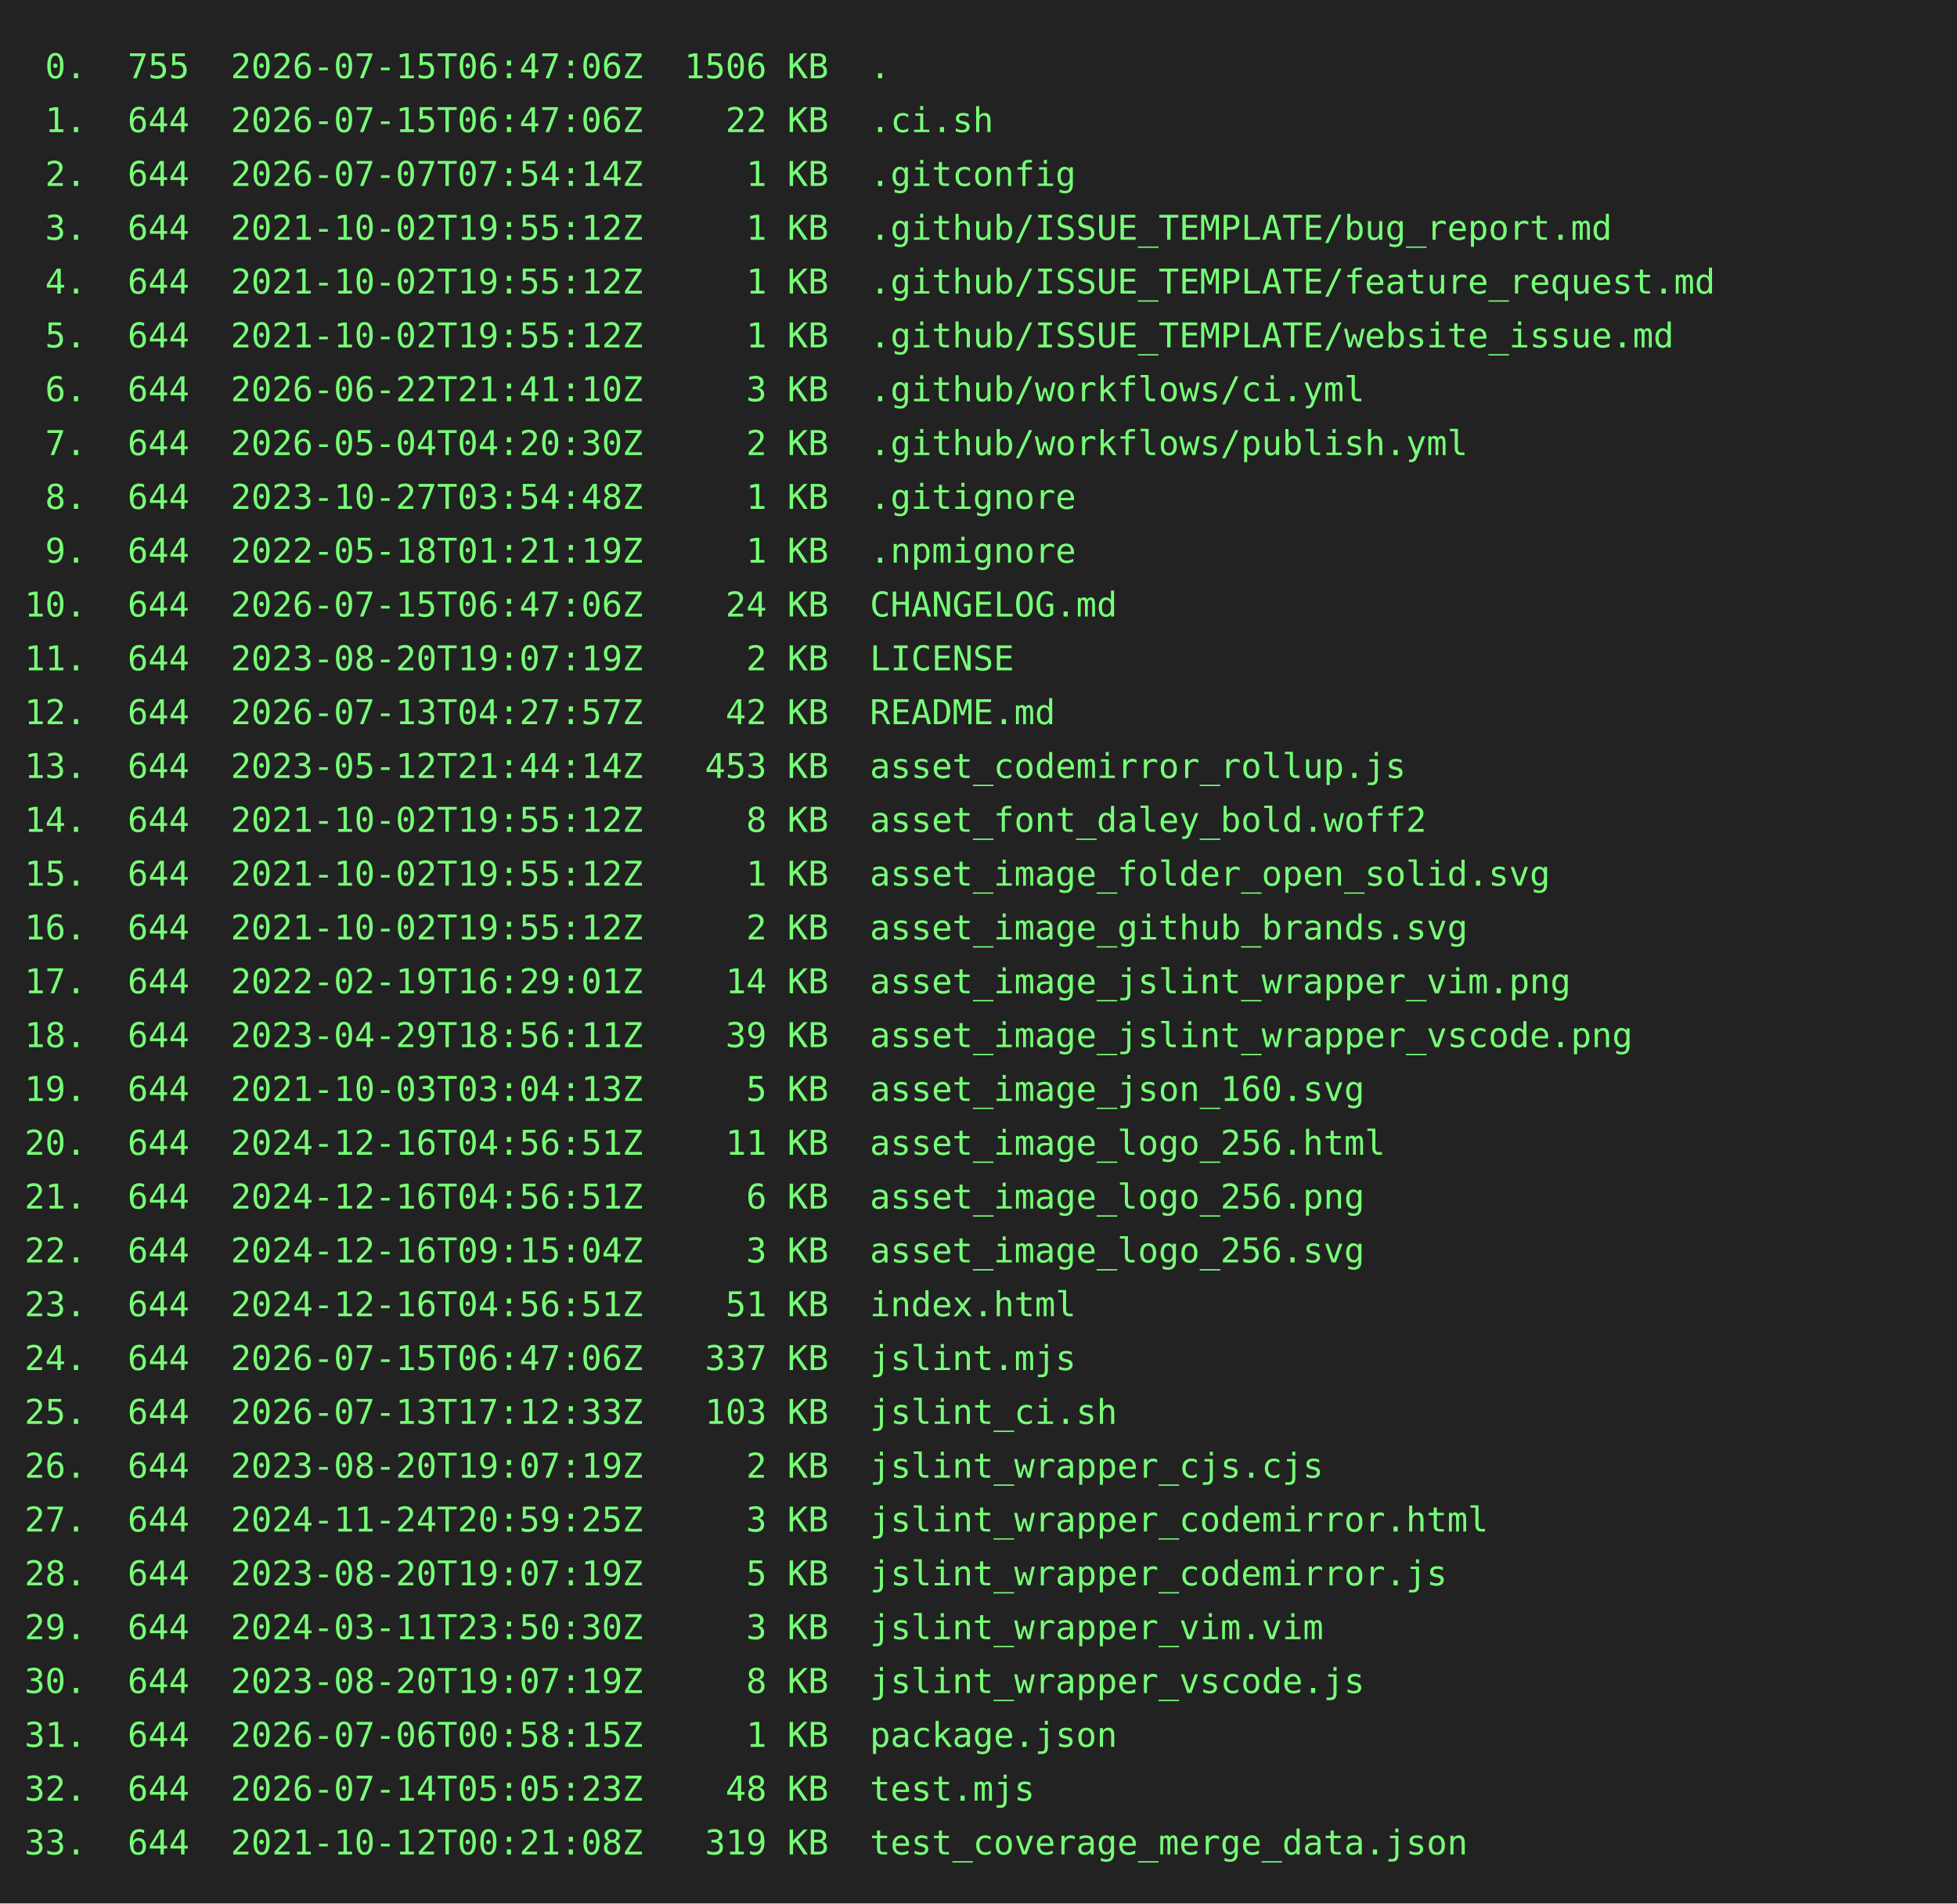
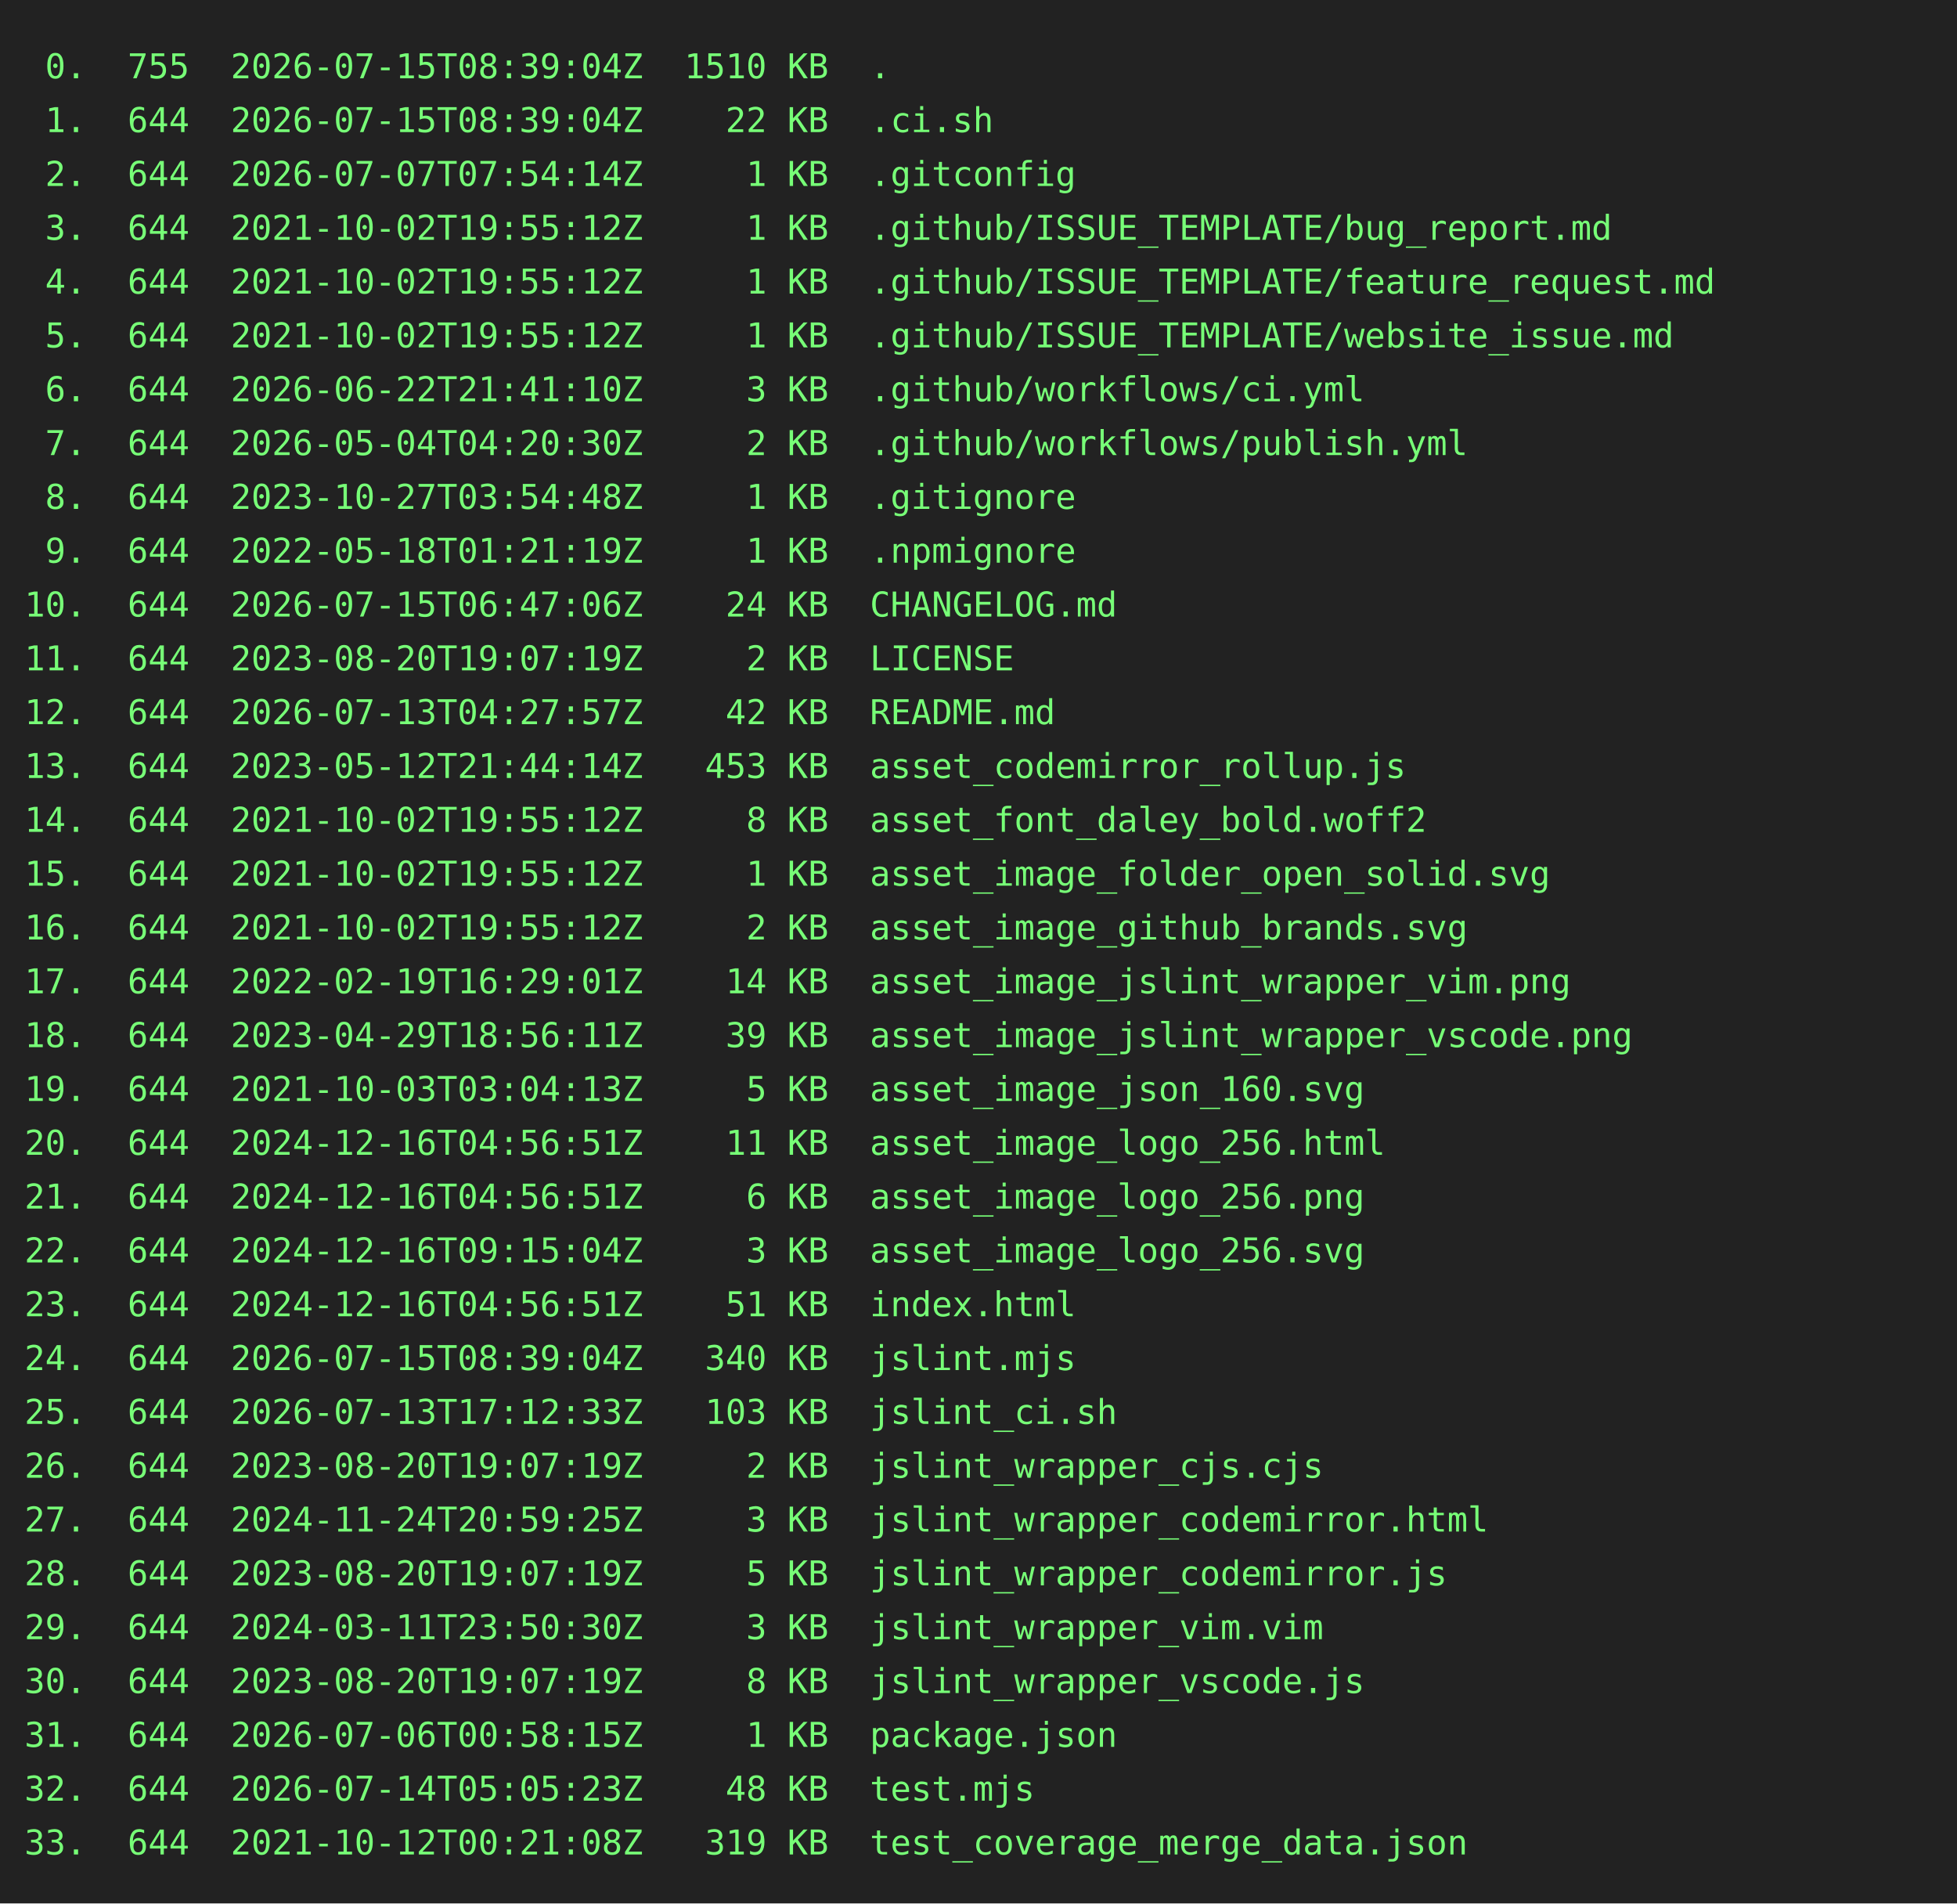
<svg xmlns="http://www.w3.org/2000/svg" height="778" width="800">
  <rect height="778" fill="#222" width="800" />
  <text fill="#7f7" font-family="consolas, menlo, monospace" font-size="14" xml:space="preserve">
-     <tspan lengthAdjust="spacingAndGlyphs" textLength="768" x="10" y="32"> 0.  755  2026-07-15T06:47:06Z  1506 KB  .                                                       </tspan>
-     <tspan lengthAdjust="spacingAndGlyphs" textLength="768" x="10" y="54"> 1.  644  2026-07-15T06:47:06Z    22 KB  .ci.sh                                                  </tspan>
+     <tspan lengthAdjust="spacingAndGlyphs" textLength="768" x="10" y="32"> 0.  755  2026-07-15T08:39:04Z  1510 KB  .                                                       </tspan>
+     <tspan lengthAdjust="spacingAndGlyphs" textLength="768" x="10" y="54"> 1.  644  2026-07-15T08:39:04Z    22 KB  .ci.sh                                                  </tspan>
    <tspan lengthAdjust="spacingAndGlyphs" textLength="768" x="10" y="76"> 2.  644  2026-07-07T07:54:14Z     1 KB  .gitconfig                                              </tspan>
    <tspan lengthAdjust="spacingAndGlyphs" textLength="768" x="10" y="98"> 3.  644  2021-10-02T19:55:12Z     1 KB  .github/ISSUE_TEMPLATE/bug_report.md                    </tspan>
    <tspan lengthAdjust="spacingAndGlyphs" textLength="768" x="10" y="120"> 4.  644  2021-10-02T19:55:12Z     1 KB  .github/ISSUE_TEMPLATE/feature_request.md               </tspan>
    <tspan lengthAdjust="spacingAndGlyphs" textLength="768" x="10" y="142"> 5.  644  2021-10-02T19:55:12Z     1 KB  .github/ISSUE_TEMPLATE/website_issue.md                 </tspan>
    <tspan lengthAdjust="spacingAndGlyphs" textLength="768" x="10" y="164"> 6.  644  2026-06-22T21:41:10Z     3 KB  .github/workflows/ci.yml                                </tspan>
    <tspan lengthAdjust="spacingAndGlyphs" textLength="768" x="10" y="186"> 7.  644  2026-05-04T04:20:30Z     2 KB  .github/workflows/publish.yml                           </tspan>
    <tspan lengthAdjust="spacingAndGlyphs" textLength="768" x="10" y="208"> 8.  644  2023-10-27T03:54:48Z     1 KB  .gitignore                                              </tspan>
    <tspan lengthAdjust="spacingAndGlyphs" textLength="768" x="10" y="230"> 9.  644  2022-05-18T01:21:19Z     1 KB  .npmignore                                              </tspan>
    <tspan lengthAdjust="spacingAndGlyphs" textLength="768" x="10" y="252">10.  644  2026-07-15T06:47:06Z    24 KB  CHANGELOG.md                                            </tspan>
    <tspan lengthAdjust="spacingAndGlyphs" textLength="768" x="10" y="274">11.  644  2023-08-20T19:07:19Z     2 KB  LICENSE                                                 </tspan>
    <tspan lengthAdjust="spacingAndGlyphs" textLength="768" x="10" y="296">12.  644  2026-07-13T04:27:57Z    42 KB  README.md                                               </tspan>
    <tspan lengthAdjust="spacingAndGlyphs" textLength="768" x="10" y="318">13.  644  2023-05-12T21:44:14Z   453 KB  asset_codemirror_rollup.js                              </tspan>
    <tspan lengthAdjust="spacingAndGlyphs" textLength="768" x="10" y="340">14.  644  2021-10-02T19:55:12Z     8 KB  asset_font_daley_bold.woff2                             </tspan>
    <tspan lengthAdjust="spacingAndGlyphs" textLength="768" x="10" y="362">15.  644  2021-10-02T19:55:12Z     1 KB  asset_image_folder_open_solid.svg                       </tspan>
    <tspan lengthAdjust="spacingAndGlyphs" textLength="768" x="10" y="384">16.  644  2021-10-02T19:55:12Z     2 KB  asset_image_github_brands.svg                           </tspan>
    <tspan lengthAdjust="spacingAndGlyphs" textLength="768" x="10" y="406">17.  644  2022-02-19T16:29:01Z    14 KB  asset_image_jslint_wrapper_vim.png                      </tspan>
    <tspan lengthAdjust="spacingAndGlyphs" textLength="768" x="10" y="428">18.  644  2023-04-29T18:56:11Z    39 KB  asset_image_jslint_wrapper_vscode.png                   </tspan>
    <tspan lengthAdjust="spacingAndGlyphs" textLength="768" x="10" y="450">19.  644  2021-10-03T03:04:13Z     5 KB  asset_image_json_160.svg                                </tspan>
    <tspan lengthAdjust="spacingAndGlyphs" textLength="768" x="10" y="472">20.  644  2024-12-16T04:56:51Z    11 KB  asset_image_logo_256.html                               </tspan>
    <tspan lengthAdjust="spacingAndGlyphs" textLength="768" x="10" y="494">21.  644  2024-12-16T04:56:51Z     6 KB  asset_image_logo_256.png                                </tspan>
    <tspan lengthAdjust="spacingAndGlyphs" textLength="768" x="10" y="516">22.  644  2024-12-16T09:15:04Z     3 KB  asset_image_logo_256.svg                                </tspan>
    <tspan lengthAdjust="spacingAndGlyphs" textLength="768" x="10" y="538">23.  644  2024-12-16T04:56:51Z    51 KB  index.html                                              </tspan>
-     <tspan lengthAdjust="spacingAndGlyphs" textLength="768" x="10" y="560">24.  644  2026-07-15T06:47:06Z   337 KB  jslint.mjs                                              </tspan>
+     <tspan lengthAdjust="spacingAndGlyphs" textLength="768" x="10" y="560">24.  644  2026-07-15T08:39:04Z   340 KB  jslint.mjs                                              </tspan>
    <tspan lengthAdjust="spacingAndGlyphs" textLength="768" x="10" y="582">25.  644  2026-07-13T17:12:33Z   103 KB  jslint_ci.sh                                            </tspan>
    <tspan lengthAdjust="spacingAndGlyphs" textLength="768" x="10" y="604">26.  644  2023-08-20T19:07:19Z     2 KB  jslint_wrapper_cjs.cjs                                  </tspan>
    <tspan lengthAdjust="spacingAndGlyphs" textLength="768" x="10" y="626">27.  644  2024-11-24T20:59:25Z     3 KB  jslint_wrapper_codemirror.html                          </tspan>
    <tspan lengthAdjust="spacingAndGlyphs" textLength="768" x="10" y="648">28.  644  2023-08-20T19:07:19Z     5 KB  jslint_wrapper_codemirror.js                            </tspan>
    <tspan lengthAdjust="spacingAndGlyphs" textLength="768" x="10" y="670">29.  644  2024-03-11T23:50:30Z     3 KB  jslint_wrapper_vim.vim                                  </tspan>
    <tspan lengthAdjust="spacingAndGlyphs" textLength="768" x="10" y="692">30.  644  2023-08-20T19:07:19Z     8 KB  jslint_wrapper_vscode.js                                </tspan>
    <tspan lengthAdjust="spacingAndGlyphs" textLength="768" x="10" y="714">31.  644  2026-07-06T00:58:15Z     1 KB  package.json                                            </tspan>
    <tspan lengthAdjust="spacingAndGlyphs" textLength="768" x="10" y="736">32.  644  2026-07-14T05:05:23Z    48 KB  test.mjs                                                </tspan>
    <tspan lengthAdjust="spacingAndGlyphs" textLength="768" x="10" y="758">33.  644  2021-10-12T00:21:08Z   319 KB  test_coverage_merge_data.json                           </tspan>
  </text>
</svg>
